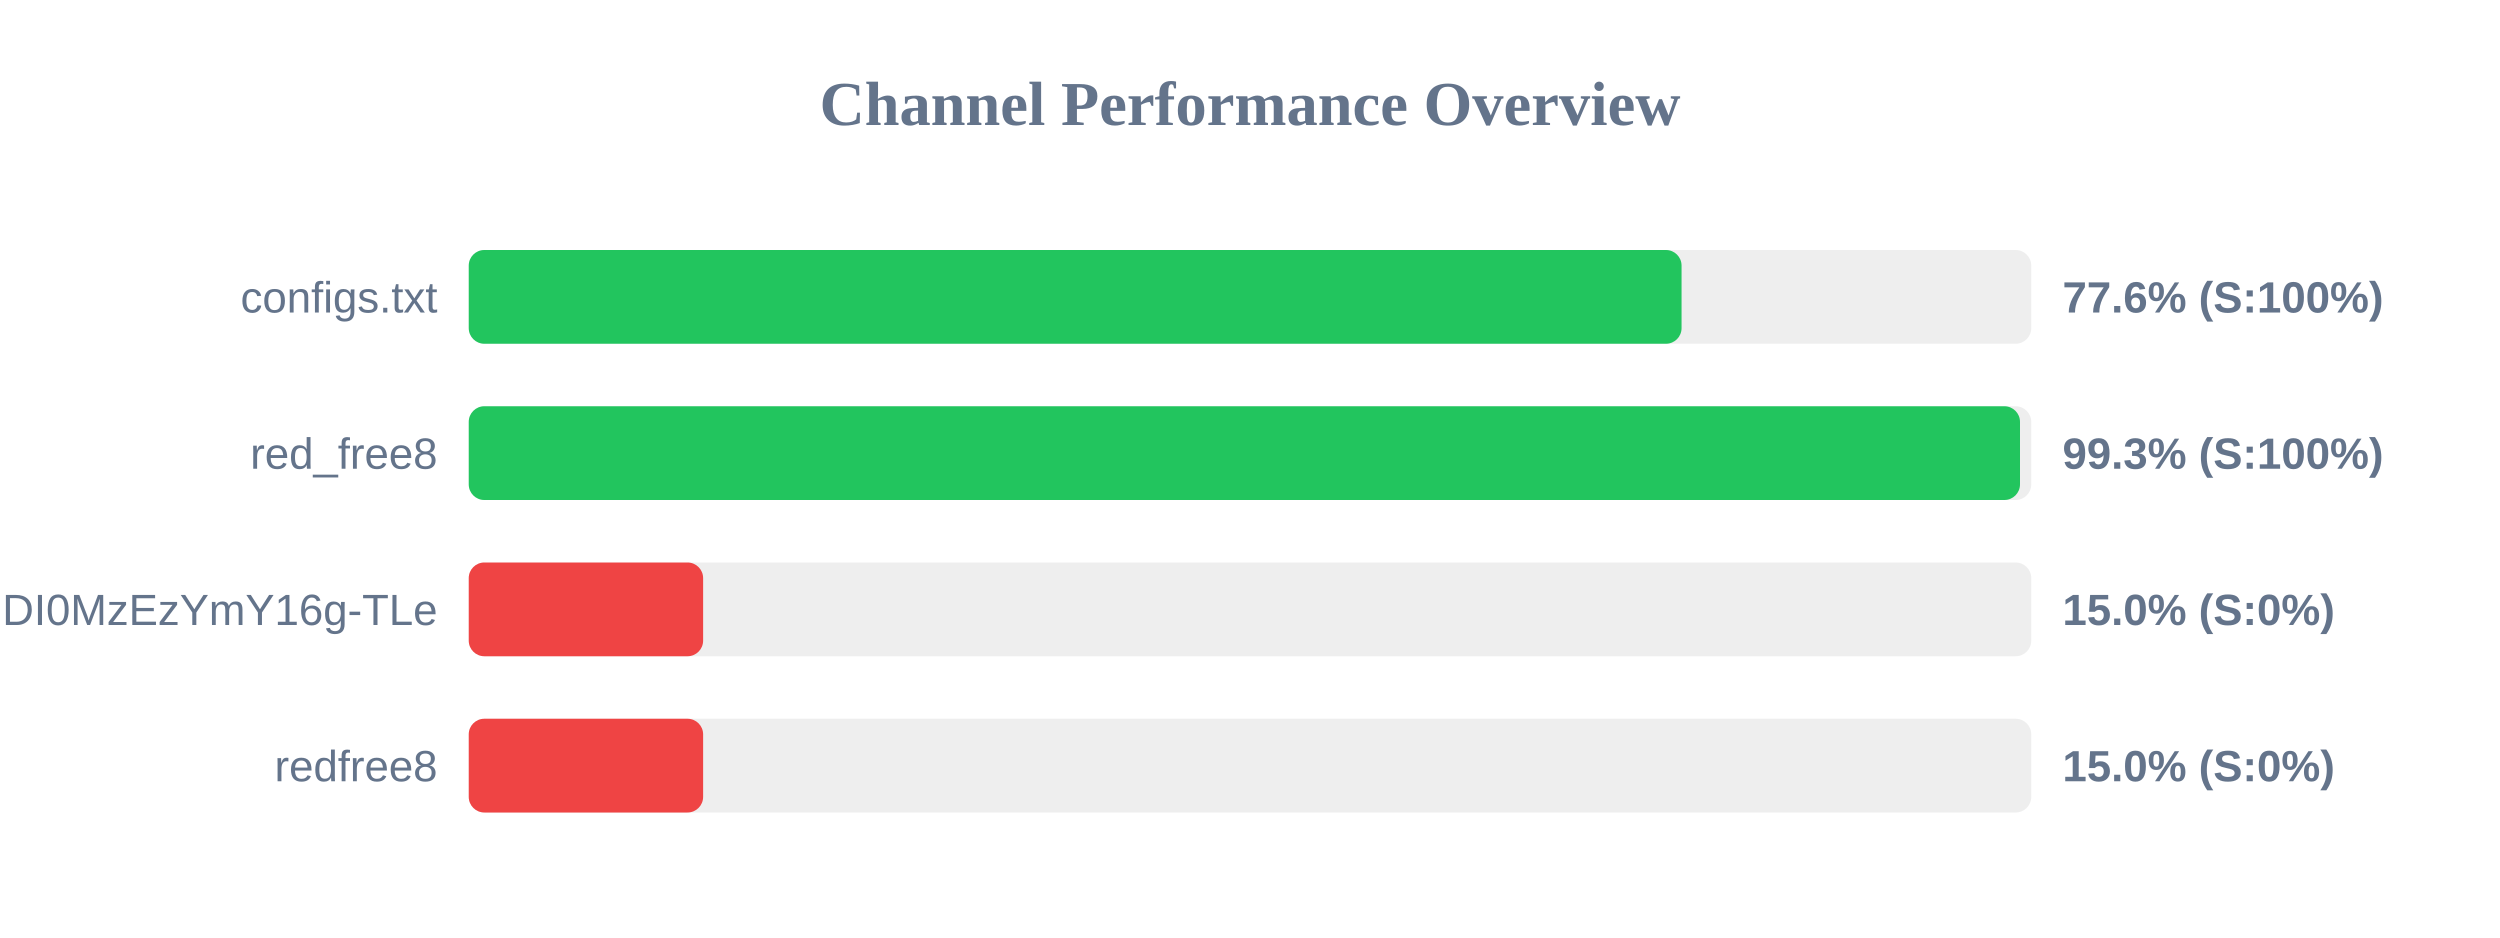
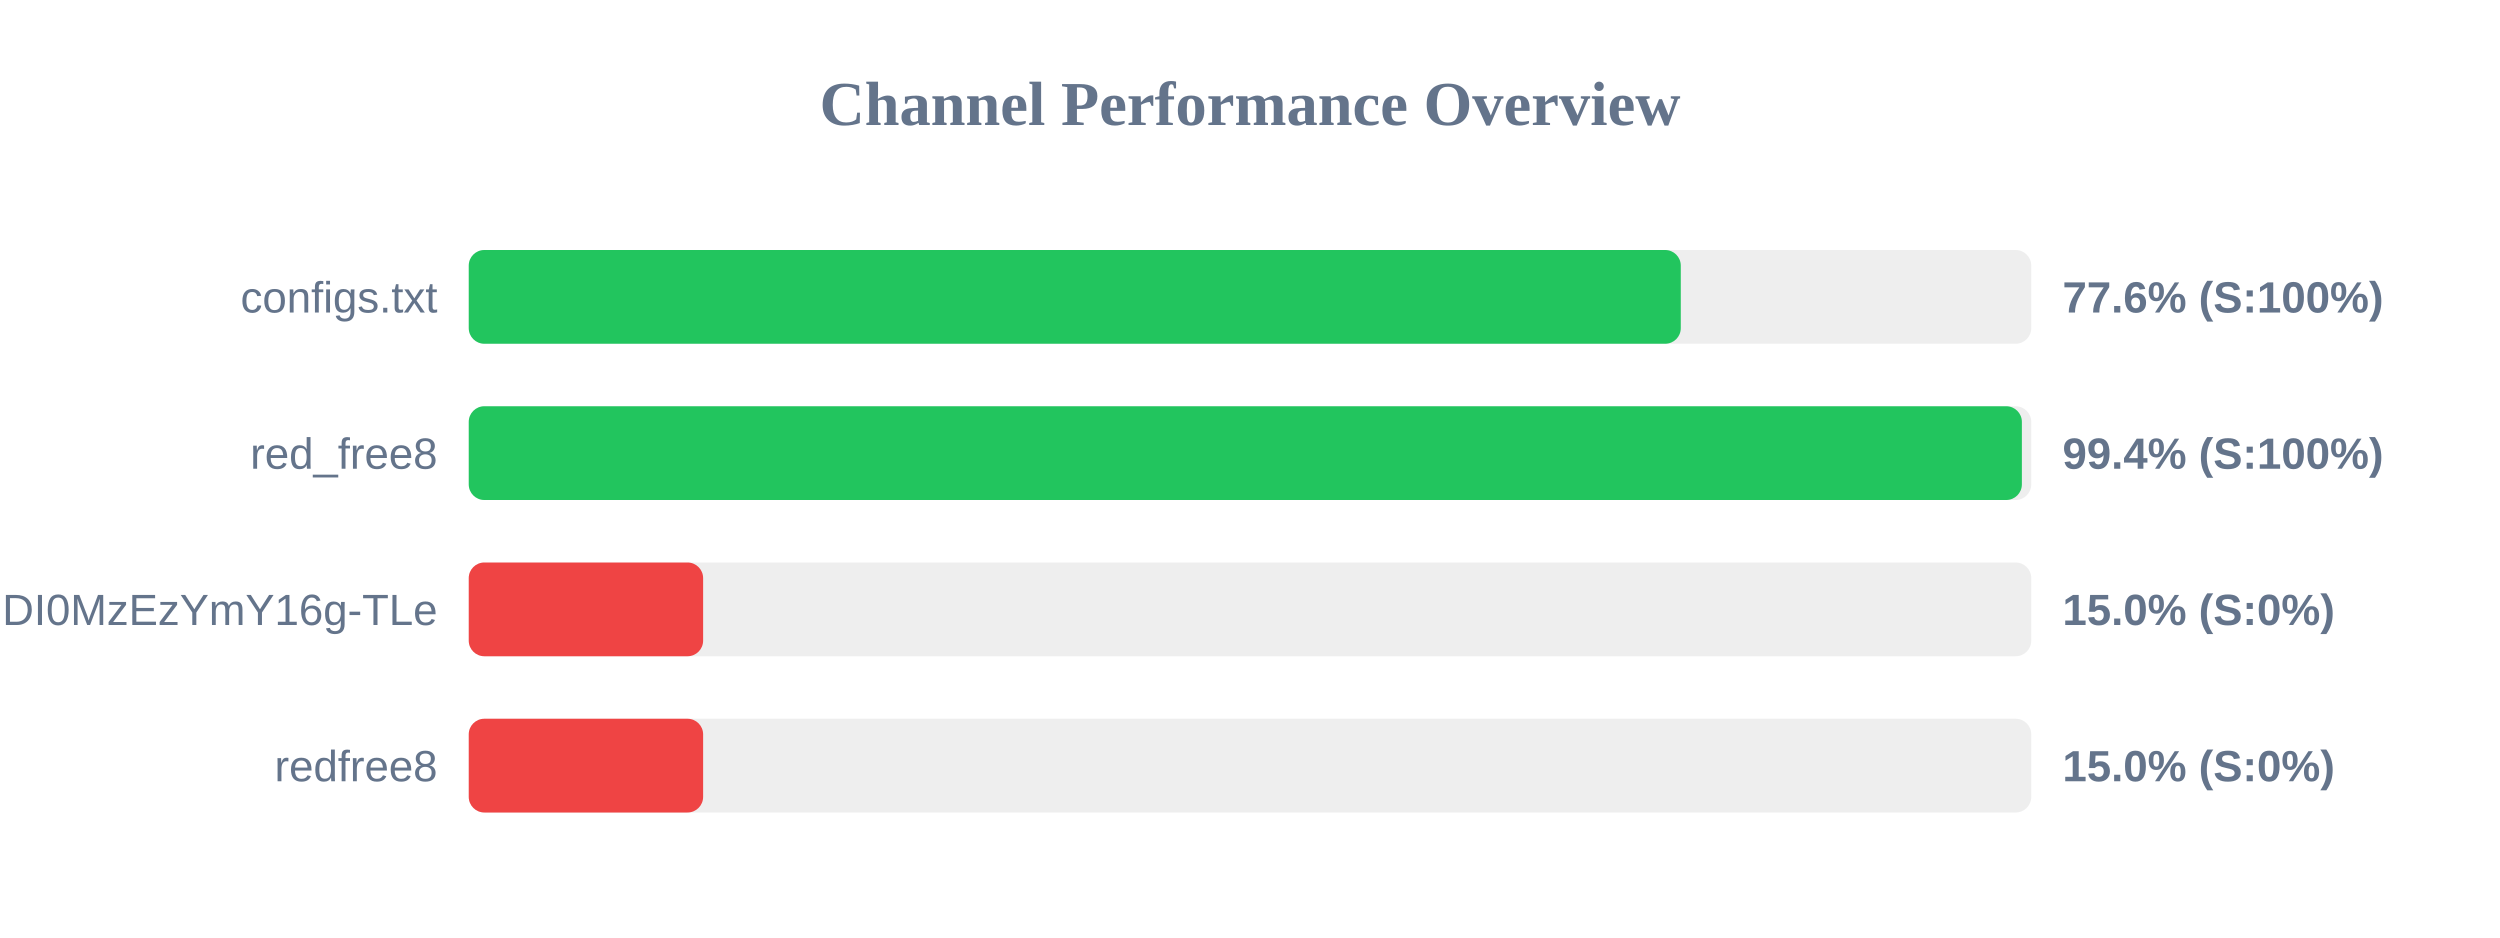
<svg xmlns="http://www.w3.org/2000/svg" width="800" height="300" version="1.1">
  <style>
        .row { font: 14px Arial; fill: #64748b; }
        .score { font: bold 14px Arial; fill: #64748b; }
    </style>
  <text x="400" y="40" text-anchor="middle" font-size="20px" font-weight="bold" fill="#64748b">Channel Performance Overview</text>
  <rect x="150" y="80" width="500" height="30" fill="#eee" rx="5" />
-   <rect x="150" y="80" width="388.1" height="30" fill="#22c55e" rx="5" />
+   <rect x="150" y="80" width="387.85" height="30" fill="#22c55e" rx="5" />
  <text x="140" y="100" text-anchor="end" class="row">configs.txt</text>
  <text x="660" y="100" text-anchor="start" class="score">77.6% (S:100%)</text>
  <rect x="150" y="130" width="500" height="30" fill="#eee" rx="5" />
-   <rect x="150" y="130" width="496.4" height="30" fill="#22c55e" rx="5" />
+   <rect x="150" y="130" width="497.0" height="30" fill="#22c55e" rx="5" />
  <text x="140" y="150" text-anchor="end" class="row">red_free8</text>
-   <text x="660" y="150" text-anchor="start" class="score">99.3% (S:100%)</text>
+   <text x="660" y="150" text-anchor="start" class="score">99.4% (S:100%)</text>
  <rect x="150" y="180" width="500" height="30" fill="#eee" rx="5" />
  <rect x="150" y="180" width="75.0" height="30" fill="#ef4444" rx="5" />
  <text x="140" y="200" text-anchor="end" class="row">NjEzODY1NDgyOCwxNzQ1NDI0MzEzYmY16g-TLe</text>
  <text x="660" y="200" text-anchor="start" class="score">15.0% (S:0%)</text>
  <rect x="150" y="230" width="500" height="30" fill="#eee" rx="5" />
  <rect x="150" y="230" width="75.0" height="30" fill="#ef4444" rx="5" />
  <text x="140" y="250" text-anchor="end" class="row">redfree8</text>
  <text x="660" y="250" text-anchor="start" class="score">15.0% (S:0%)</text>
</svg>
